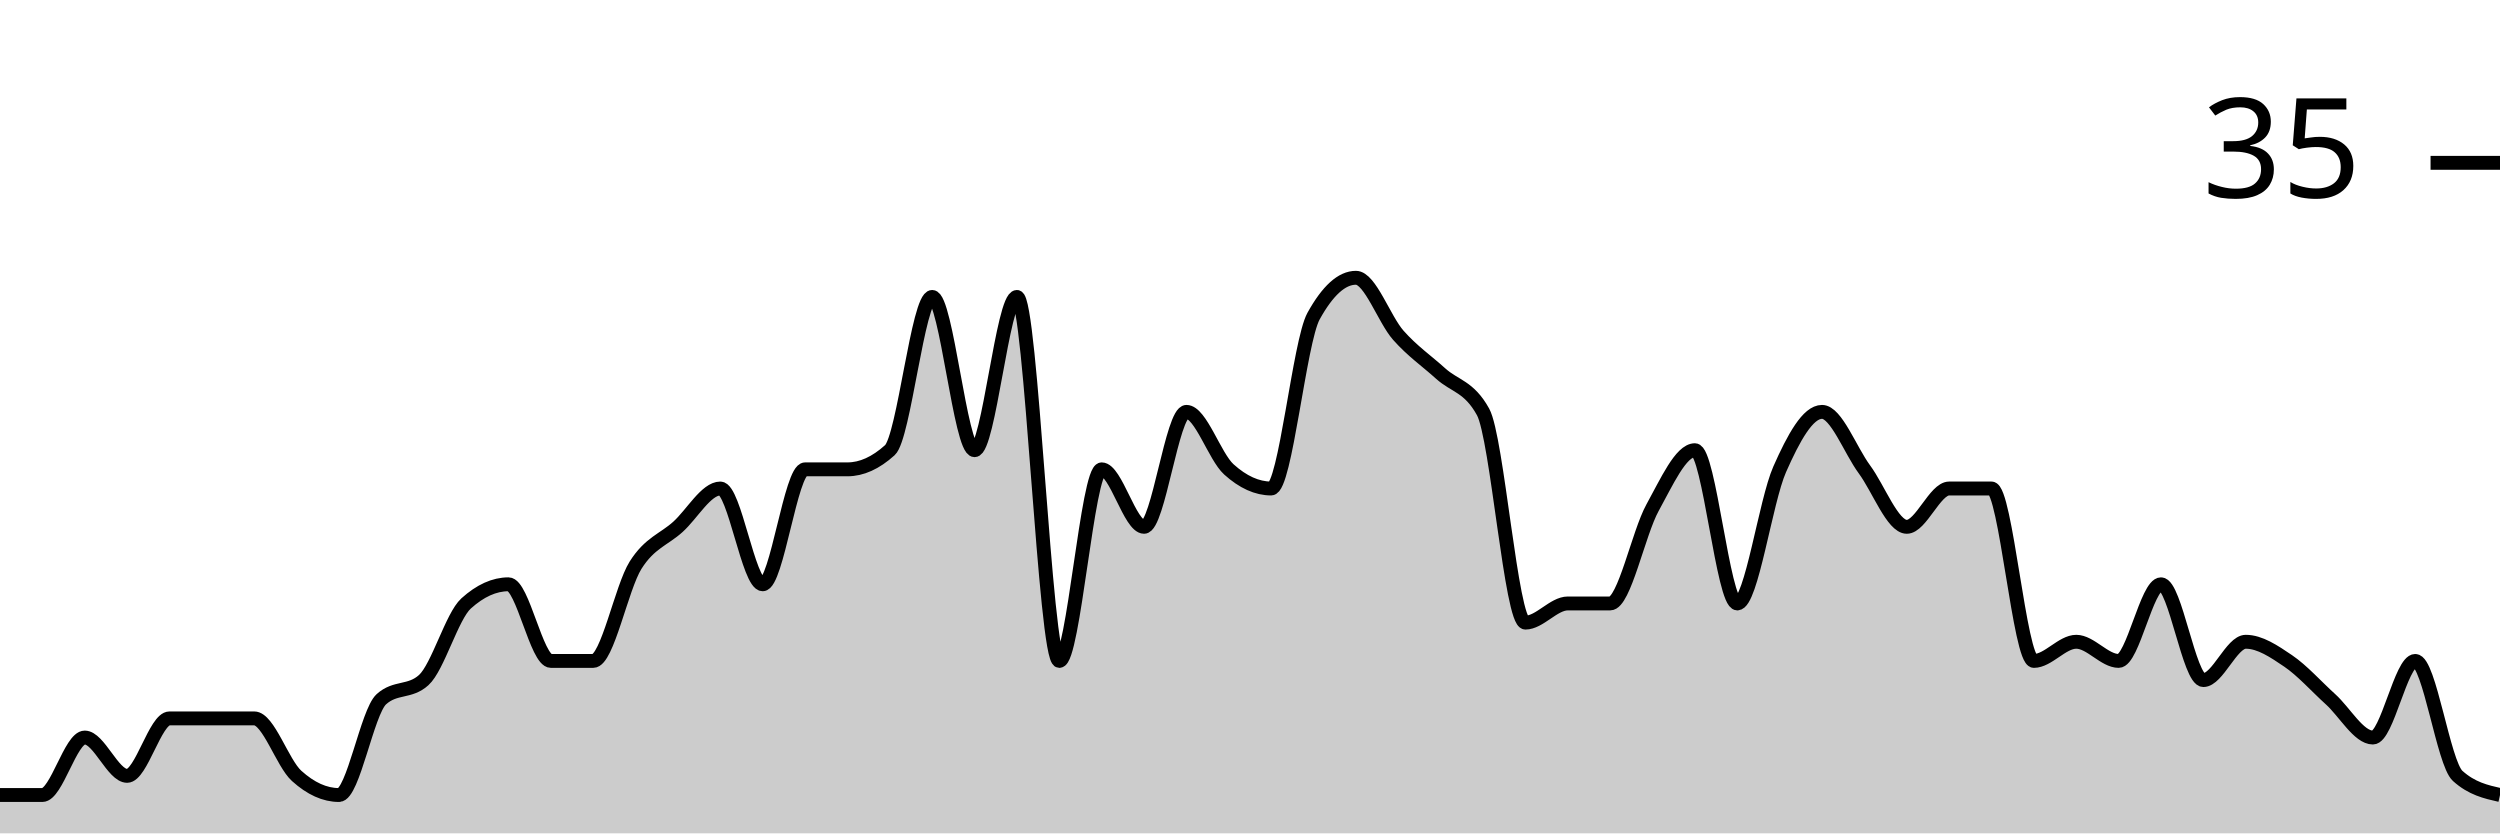
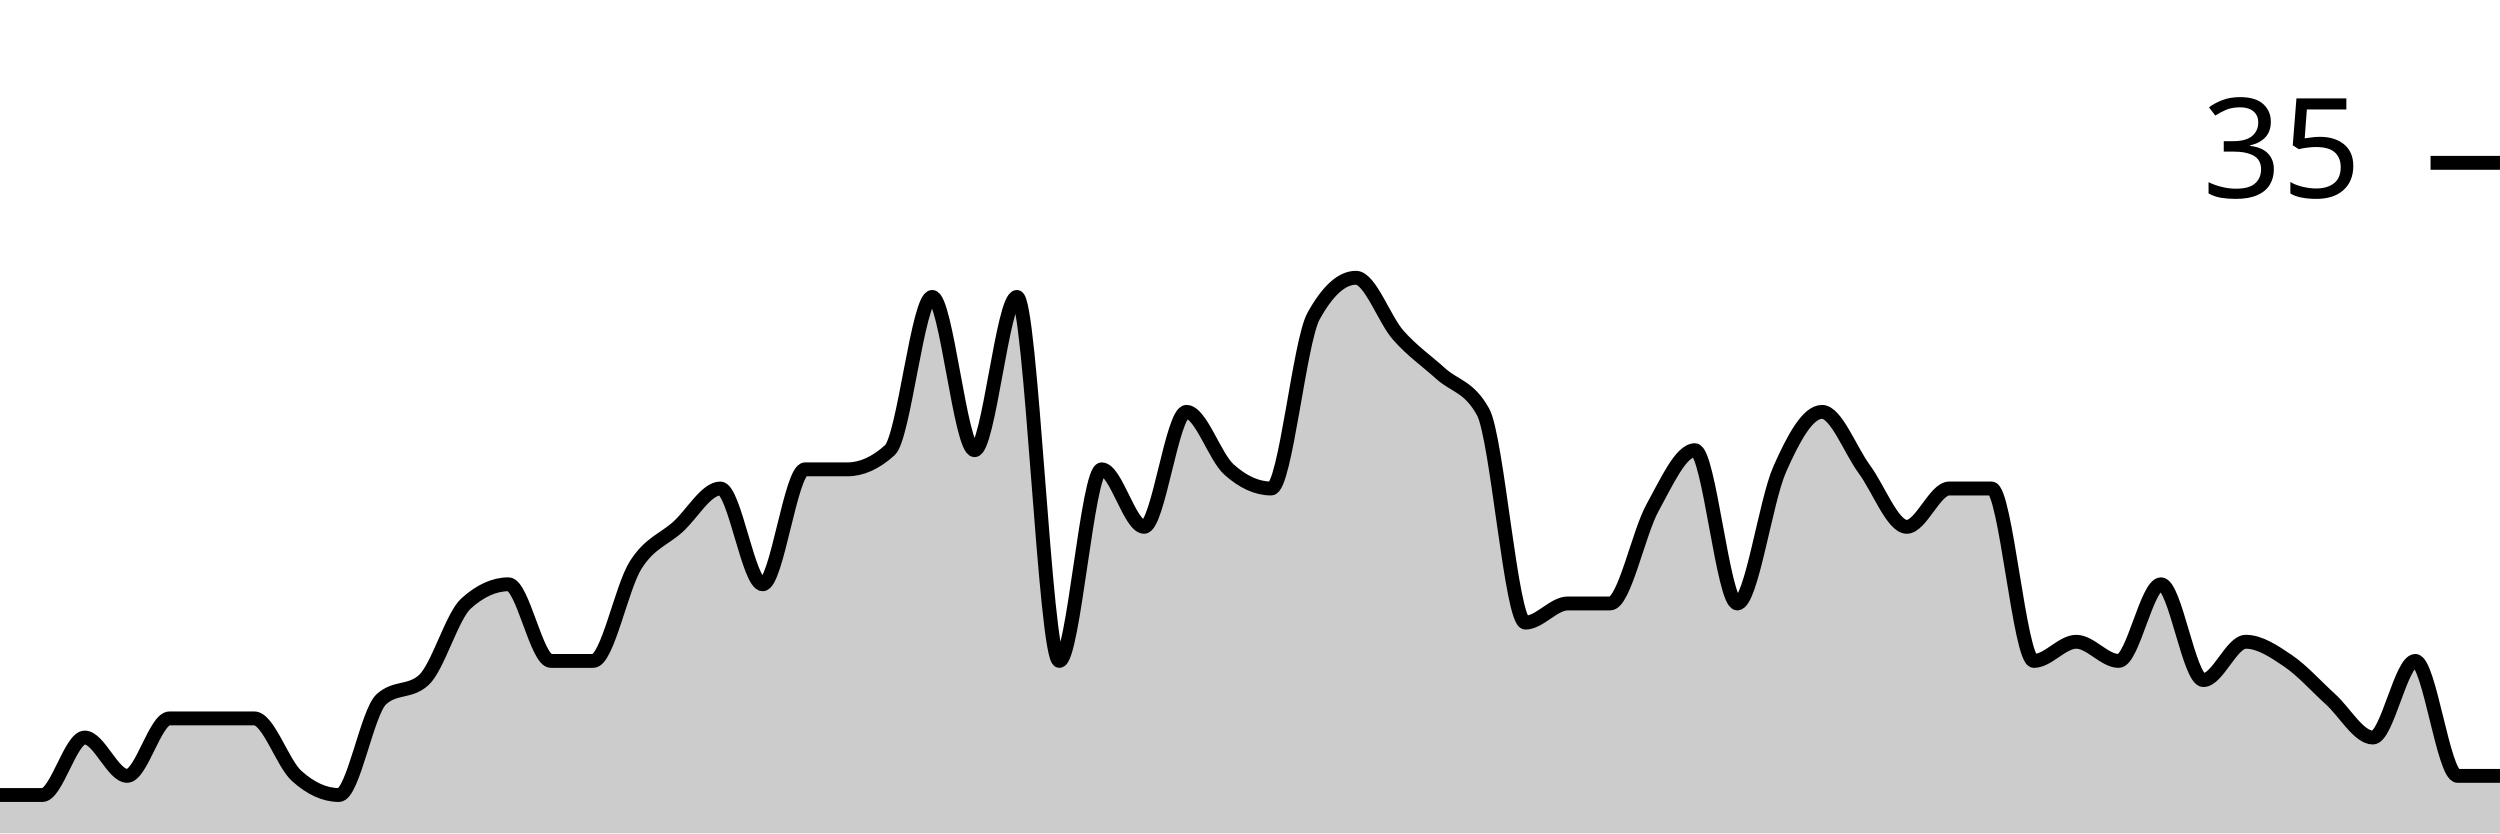
<svg xmlns="http://www.w3.org/2000/svg" viewBox="0 0 180 60">
  <g transform="translate(0,20)">
-     <path class="area" fill="rgba(0, 0, 0, 0.2)" d="M0,37.241C1.017,37.241,2.034,37.241,3.051,37.241C4.068,37.241,5.085,33.103,6.102,33.103C7.119,33.103,8.136,35.862,9.153,35.862C10.169,35.862,11.186,31.724,12.203,31.724C13.22,31.724,14.237,31.724,15.254,31.724C16.271,31.724,17.288,31.724,18.305,31.724C19.322,31.724,20.339,34.943,21.356,35.862C22.373,36.782,23.39,37.241,24.407,37.241C25.424,37.241,26.441,31.264,27.458,30.345C28.475,29.425,29.492,29.885,30.508,28.966C31.525,28.046,32.542,24.368,33.559,23.448C34.576,22.529,35.593,22.069,36.61,22.069C37.627,22.069,38.644,27.586,39.661,27.586C40.678,27.586,41.695,27.586,42.712,27.586C43.729,27.586,44.746,22.299,45.763,20.69C46.78,19.08,47.797,18.851,48.814,17.931C49.831,17.011,50.847,15.172,51.864,15.172C52.881,15.172,53.898,22.069,54.915,22.069C55.932,22.069,56.949,13.793,57.966,13.793C58.983,13.793,60,13.793,61.017,13.793C62.034,13.793,63.051,13.333,64.068,12.414C65.085,11.494,66.102,1.379,67.119,1.379C68.136,1.379,69.153,12.414,70.169,12.414C71.186,12.414,72.203,1.379,73.22,1.379C74.237,1.379,75.254,27.586,76.271,27.586C77.288,27.586,78.305,13.793,79.322,13.793C80.339,13.793,81.356,17.931,82.373,17.931C83.39,17.931,84.407,9.655,85.424,9.655C86.441,9.655,87.458,12.874,88.475,13.793C89.492,14.713,90.508,15.172,91.525,15.172C92.542,15.172,93.559,4.598,94.576,2.759C95.593,0.92,96.61,0,97.627,0C98.644,0,99.661,2.989,100.678,4.138C101.695,5.287,102.712,5.977,103.729,6.897C104.746,7.816,105.763,7.816,106.78,9.655C107.797,11.494,108.814,24.828,109.831,24.828C110.847,24.828,111.864,23.448,112.881,23.448C113.898,23.448,114.915,23.448,115.932,23.448C116.949,23.448,117.966,18.391,118.983,16.552C120,14.713,121.017,12.414,122.034,12.414C123.051,12.414,124.068,23.448,125.085,23.448C126.102,23.448,127.119,16.092,128.136,13.793C129.153,11.494,130.169,9.655,131.186,9.655C132.203,9.655,133.22,12.414,134.237,13.793C135.254,15.172,136.271,17.931,137.288,17.931C138.305,17.931,139.322,15.172,140.339,15.172C141.356,15.172,142.373,15.172,143.39,15.172C144.407,15.172,145.424,27.586,146.441,27.586C147.458,27.586,148.475,26.207,149.492,26.207C150.508,26.207,151.525,27.586,152.542,27.586C153.559,27.586,154.576,22.069,155.593,22.069C156.61,22.069,157.627,28.966,158.644,28.966C159.661,28.966,160.678,26.207,161.695,26.207C162.712,26.207,163.729,26.897,164.746,27.586C165.763,28.276,166.78,29.425,167.797,30.345C168.814,31.264,169.831,33.103,170.847,33.103C171.864,33.103,172.881,27.586,173.898,27.586C174.915,27.586,175.932,34.943,176.949,35.862C177.966,36.782,178.983,37.011,180,37.241L180,40C178.983,40,177.966,40,176.949,40C175.932,40,174.915,40,173.898,40C172.881,40,171.864,40,170.847,40C169.831,40,168.814,40,167.797,40C166.78,40,165.763,40,164.746,40C163.729,40,162.712,40,161.695,40C160.678,40,159.661,40,158.644,40C157.627,40,156.61,40,155.593,40C154.576,40,153.559,40,152.542,40C151.525,40,150.508,40,149.492,40C148.475,40,147.458,40,146.441,40C145.424,40,144.407,40,143.39,40C142.373,40,141.356,40,140.339,40C139.322,40,138.305,40,137.288,40C136.271,40,135.254,40,134.237,40C133.22,40,132.203,40,131.186,40C130.169,40,129.153,40,128.136,40C127.119,40,126.102,40,125.085,40C124.068,40,123.051,40,122.034,40C121.017,40,120,40,118.983,40C117.966,40,116.949,40,115.932,40C114.915,40,113.898,40,112.881,40C111.864,40,110.847,40,109.831,40C108.814,40,107.797,40,106.78,40C105.763,40,104.746,40,103.729,40C102.712,40,101.695,40,100.678,40C99.661,40,98.644,40,97.627,40C96.61,40,95.593,40,94.576,40C93.559,40,92.542,40,91.525,40C90.508,40,89.492,40,88.475,40C87.458,40,86.441,40,85.424,40C84.407,40,83.39,40,82.373,40C81.356,40,80.339,40,79.322,40C78.305,40,77.288,40,76.271,40C75.254,40,74.237,40,73.22,40C72.203,40,71.186,40,70.169,40C69.153,40,68.136,40,67.119,40C66.102,40,65.085,40,64.068,40C63.051,40,62.034,40,61.017,40C60,40,58.983,40,57.966,40C56.949,40,55.932,40,54.915,40C53.898,40,52.881,40,51.864,40C50.847,40,49.831,40,48.814,40C47.797,40,46.78,40,45.763,40C44.746,40,43.729,40,42.712,40C41.695,40,40.678,40,39.661,40C38.644,40,37.627,40,36.61,40C35.593,40,34.576,40,33.559,40C32.542,40,31.525,40,30.508,40C29.492,40,28.475,40,27.458,40C26.441,40,25.424,40,24.407,40C23.39,40,22.373,40,21.356,40C20.339,40,19.322,40,18.305,40C17.288,40,16.271,40,15.254,40C14.237,40,13.22,40,12.203,40C11.186,40,10.169,40,9.153,40C8.136,40,7.119,40,6.102,40C5.085,40,4.068,40,3.051,40C2.034,40,1.017,40,0,40Z" />
-     <path class="line" stroke="black" fill="none" d="M0,37.241C1.017,37.241,2.034,37.241,3.051,37.241C4.068,37.241,5.085,33.103,6.102,33.103C7.119,33.103,8.136,35.862,9.153,35.862C10.169,35.862,11.186,31.724,12.203,31.724C13.22,31.724,14.237,31.724,15.254,31.724C16.271,31.724,17.288,31.724,18.305,31.724C19.322,31.724,20.339,34.943,21.356,35.862C22.373,36.782,23.39,37.241,24.407,37.241C25.424,37.241,26.441,31.264,27.458,30.345C28.475,29.425,29.492,29.885,30.508,28.966C31.525,28.046,32.542,24.368,33.559,23.448C34.576,22.529,35.593,22.069,36.61,22.069C37.627,22.069,38.644,27.586,39.661,27.586C40.678,27.586,41.695,27.586,42.712,27.586C43.729,27.586,44.746,22.299,45.763,20.69C46.78,19.08,47.797,18.851,48.814,17.931C49.831,17.011,50.847,15.172,51.864,15.172C52.881,15.172,53.898,22.069,54.915,22.069C55.932,22.069,56.949,13.793,57.966,13.793C58.983,13.793,60,13.793,61.017,13.793C62.034,13.793,63.051,13.333,64.068,12.414C65.085,11.494,66.102,1.379,67.119,1.379C68.136,1.379,69.153,12.414,70.169,12.414C71.186,12.414,72.203,1.379,73.22,1.379C74.237,1.379,75.254,27.586,76.271,27.586C77.288,27.586,78.305,13.793,79.322,13.793C80.339,13.793,81.356,17.931,82.373,17.931C83.39,17.931,84.407,9.655,85.424,9.655C86.441,9.655,87.458,12.874,88.475,13.793C89.492,14.713,90.508,15.172,91.525,15.172C92.542,15.172,93.559,4.598,94.576,2.759C95.593,0.92,96.61,0,97.627,0C98.644,0,99.661,2.989,100.678,4.138C101.695,5.287,102.712,5.977,103.729,6.897C104.746,7.816,105.763,7.816,106.78,9.655C107.797,11.494,108.814,24.828,109.831,24.828C110.847,24.828,111.864,23.448,112.881,23.448C113.898,23.448,114.915,23.448,115.932,23.448C116.949,23.448,117.966,18.391,118.983,16.552C120,14.713,121.017,12.414,122.034,12.414C123.051,12.414,124.068,23.448,125.085,23.448C126.102,23.448,127.119,16.092,128.136,13.793C129.153,11.494,130.169,9.655,131.186,9.655C132.203,9.655,133.22,12.414,134.237,13.793C135.254,15.172,136.271,17.931,137.288,17.931C138.305,17.931,139.322,15.172,140.339,15.172C141.356,15.172,142.373,15.172,143.39,15.172C144.407,15.172,145.424,27.586,146.441,27.586C147.458,27.586,148.475,26.207,149.492,26.207C150.508,26.207,151.525,27.586,152.542,27.586C153.559,27.586,154.576,22.069,155.593,22.069C156.61,22.069,157.627,28.966,158.644,28.966C159.661,28.966,160.678,26.207,161.695,26.207C162.712,26.207,163.729,26.897,164.746,27.586C165.763,28.276,166.78,29.425,167.797,30.345C168.814,31.264,169.831,33.103,170.847,33.103C171.864,33.103,172.881,27.586,173.898,27.586C174.915,27.586,175.932,34.943,176.949,35.862C177.966,36.782,178.983,37.011,180,37.241" />
+     <path class="area" fill="rgba(0, 0, 0, 0.2)" d="M0,37.241C1.017,37.241,2.034,37.241,3.051,37.241C4.068,37.241,5.085,33.103,6.102,33.103C7.119,33.103,8.136,35.862,9.153,35.862C10.169,35.862,11.186,31.724,12.203,31.724C13.22,31.724,14.237,31.724,15.254,31.724C16.271,31.724,17.288,31.724,18.305,31.724C19.322,31.724,20.339,34.943,21.356,35.862C22.373,36.782,23.39,37.241,24.407,37.241C25.424,37.241,26.441,31.264,27.458,30.345C28.475,29.425,29.492,29.885,30.508,28.966C31.525,28.046,32.542,24.368,33.559,23.448C34.576,22.529,35.593,22.069,36.61,22.069C37.627,22.069,38.644,27.586,39.661,27.586C40.678,27.586,41.695,27.586,42.712,27.586C43.729,27.586,44.746,22.299,45.763,20.69C46.78,19.08,47.797,18.851,48.814,17.931C49.831,17.011,50.847,15.172,51.864,15.172C52.881,15.172,53.898,22.069,54.915,22.069C55.932,22.069,56.949,13.793,57.966,13.793C58.983,13.793,60,13.793,61.017,13.793C62.034,13.793,63.051,13.333,64.068,12.414C65.085,11.494,66.102,1.379,67.119,1.379C68.136,1.379,69.153,12.414,70.169,12.414C71.186,12.414,72.203,1.379,73.22,1.379C74.237,1.379,75.254,27.586,76.271,27.586C77.288,27.586,78.305,13.793,79.322,13.793C80.339,13.793,81.356,17.931,82.373,17.931C83.39,17.931,84.407,9.655,85.424,9.655C86.441,9.655,87.458,12.874,88.475,13.793C89.492,14.713,90.508,15.172,91.525,15.172C92.542,15.172,93.559,4.598,94.576,2.759C95.593,0.92,96.61,0,97.627,0C98.644,0,99.661,2.989,100.678,4.138C101.695,5.287,102.712,5.977,103.729,6.897C104.746,7.816,105.763,7.816,106.78,9.655C107.797,11.494,108.814,24.828,109.831,24.828C110.847,24.828,111.864,23.448,112.881,23.448C113.898,23.448,114.915,23.448,115.932,23.448C116.949,23.448,117.966,18.391,118.983,16.552C120,14.713,121.017,12.414,122.034,12.414C123.051,12.414,124.068,23.448,125.085,23.448C126.102,23.448,127.119,16.092,128.136,13.793C129.153,11.494,130.169,9.655,131.186,9.655C132.203,9.655,133.22,12.414,134.237,13.793C135.254,15.172,136.271,17.931,137.288,17.931C138.305,17.931,139.322,15.172,140.339,15.172C141.356,15.172,142.373,15.172,143.39,15.172C144.407,15.172,145.424,27.586,146.441,27.586C147.458,27.586,148.475,26.207,149.492,26.207C150.508,26.207,151.525,27.586,152.542,27.586C153.559,27.586,154.576,22.069,155.593,22.069C156.61,22.069,157.627,28.966,158.644,28.966C159.661,28.966,160.678,26.207,161.695,26.207C162.712,26.207,163.729,26.897,164.746,27.586C165.763,28.276,166.78,29.425,167.797,30.345C168.814,31.264,169.831,33.103,170.847,33.103C171.864,33.103,172.881,27.586,173.898,27.586C174.915,27.586,175.932,35.862,176.949,35.862C177.966,35.862,178.983,35.862,180,35.862L180,40C178.983,40,177.966,40,176.949,40C175.932,40,174.915,40,173.898,40C172.881,40,171.864,40,170.847,40C169.831,40,168.814,40,167.797,40C166.78,40,165.763,40,164.746,40C163.729,40,162.712,40,161.695,40C160.678,40,159.661,40,158.644,40C157.627,40,156.61,40,155.593,40C154.576,40,153.559,40,152.542,40C151.525,40,150.508,40,149.492,40C148.475,40,147.458,40,146.441,40C145.424,40,144.407,40,143.39,40C142.373,40,141.356,40,140.339,40C139.322,40,138.305,40,137.288,40C136.271,40,135.254,40,134.237,40C133.22,40,132.203,40,131.186,40C130.169,40,129.153,40,128.136,40C127.119,40,126.102,40,125.085,40C124.068,40,123.051,40,122.034,40C121.017,40,120,40,118.983,40C117.966,40,116.949,40,115.932,40C114.915,40,113.898,40,112.881,40C111.864,40,110.847,40,109.831,40C108.814,40,107.797,40,106.78,40C105.763,40,104.746,40,103.729,40C102.712,40,101.695,40,100.678,40C99.661,40,98.644,40,97.627,40C96.61,40,95.593,40,94.576,40C93.559,40,92.542,40,91.525,40C90.508,40,89.492,40,88.475,40C87.458,40,86.441,40,85.424,40C84.407,40,83.39,40,82.373,40C81.356,40,80.339,40,79.322,40C78.305,40,77.288,40,76.271,40C75.254,40,74.237,40,73.22,40C72.203,40,71.186,40,70.169,40C69.153,40,68.136,40,67.119,40C66.102,40,65.085,40,64.068,40C63.051,40,62.034,40,61.017,40C60,40,58.983,40,57.966,40C56.949,40,55.932,40,54.915,40C53.898,40,52.881,40,51.864,40C50.847,40,49.831,40,48.814,40C47.797,40,46.78,40,45.763,40C44.746,40,43.729,40,42.712,40C41.695,40,40.678,40,39.661,40C38.644,40,37.627,40,36.61,40C35.593,40,34.576,40,33.559,40C32.542,40,31.525,40,30.508,40C29.492,40,28.475,40,27.458,40C26.441,40,25.424,40,24.407,40C23.39,40,22.373,40,21.356,40C20.339,40,19.322,40,18.305,40C17.288,40,16.271,40,15.254,40C14.237,40,13.22,40,12.203,40C11.186,40,10.169,40,9.153,40C8.136,40,7.119,40,6.102,40C5.085,40,4.068,40,3.051,40C2.034,40,1.017,40,0,40Z" />
+     <path class="line" stroke="black" fill="none" d="M0,37.241C1.017,37.241,2.034,37.241,3.051,37.241C4.068,37.241,5.085,33.103,6.102,33.103C7.119,33.103,8.136,35.862,9.153,35.862C10.169,35.862,11.186,31.724,12.203,31.724C13.22,31.724,14.237,31.724,15.254,31.724C16.271,31.724,17.288,31.724,18.305,31.724C19.322,31.724,20.339,34.943,21.356,35.862C22.373,36.782,23.39,37.241,24.407,37.241C25.424,37.241,26.441,31.264,27.458,30.345C28.475,29.425,29.492,29.885,30.508,28.966C31.525,28.046,32.542,24.368,33.559,23.448C34.576,22.529,35.593,22.069,36.61,22.069C37.627,22.069,38.644,27.586,39.661,27.586C40.678,27.586,41.695,27.586,42.712,27.586C43.729,27.586,44.746,22.299,45.763,20.69C46.78,19.08,47.797,18.851,48.814,17.931C49.831,17.011,50.847,15.172,51.864,15.172C52.881,15.172,53.898,22.069,54.915,22.069C55.932,22.069,56.949,13.793,57.966,13.793C58.983,13.793,60,13.793,61.017,13.793C62.034,13.793,63.051,13.333,64.068,12.414C65.085,11.494,66.102,1.379,67.119,1.379C68.136,1.379,69.153,12.414,70.169,12.414C71.186,12.414,72.203,1.379,73.22,1.379C74.237,1.379,75.254,27.586,76.271,27.586C77.288,27.586,78.305,13.793,79.322,13.793C80.339,13.793,81.356,17.931,82.373,17.931C83.39,17.931,84.407,9.655,85.424,9.655C86.441,9.655,87.458,12.874,88.475,13.793C89.492,14.713,90.508,15.172,91.525,15.172C92.542,15.172,93.559,4.598,94.576,2.759C95.593,0.92,96.61,0,97.627,0C98.644,0,99.661,2.989,100.678,4.138C101.695,5.287,102.712,5.977,103.729,6.897C104.746,7.816,105.763,7.816,106.78,9.655C107.797,11.494,108.814,24.828,109.831,24.828C110.847,24.828,111.864,23.448,112.881,23.448C113.898,23.448,114.915,23.448,115.932,23.448C116.949,23.448,117.966,18.391,118.983,16.552C120,14.713,121.017,12.414,122.034,12.414C123.051,12.414,124.068,23.448,125.085,23.448C126.102,23.448,127.119,16.092,128.136,13.793C129.153,11.494,130.169,9.655,131.186,9.655C132.203,9.655,133.22,12.414,134.237,13.793C135.254,15.172,136.271,17.931,137.288,17.931C138.305,17.931,139.322,15.172,140.339,15.172C141.356,15.172,142.373,15.172,143.39,15.172C144.407,15.172,145.424,27.586,146.441,27.586C147.458,27.586,148.475,26.207,149.492,26.207C150.508,26.207,151.525,27.586,152.542,27.586C153.559,27.586,154.576,22.069,155.593,22.069C156.61,22.069,157.627,28.966,158.644,28.966C159.661,28.966,160.678,26.207,161.695,26.207C162.712,26.207,163.729,26.897,164.746,27.586C165.763,28.276,166.78,29.425,167.797,30.345C168.814,31.264,169.831,33.103,170.847,33.103C171.864,33.103,172.881,27.586,173.898,27.586C174.915,27.586,175.932,35.862,176.949,35.862C177.966,35.862,178.983,35.862,180,35.862" />
    <path class="axis-ceiling" stroke-width="1" stroke="black" fill="none" d="M175,-8.276L180,-8.276" />
    <text class="axis-ceiling-label" font-family="sans-serif" text-anchor="end" font-size="10px" x="170" y="-5.776">35</text>
  </g>
</svg>
